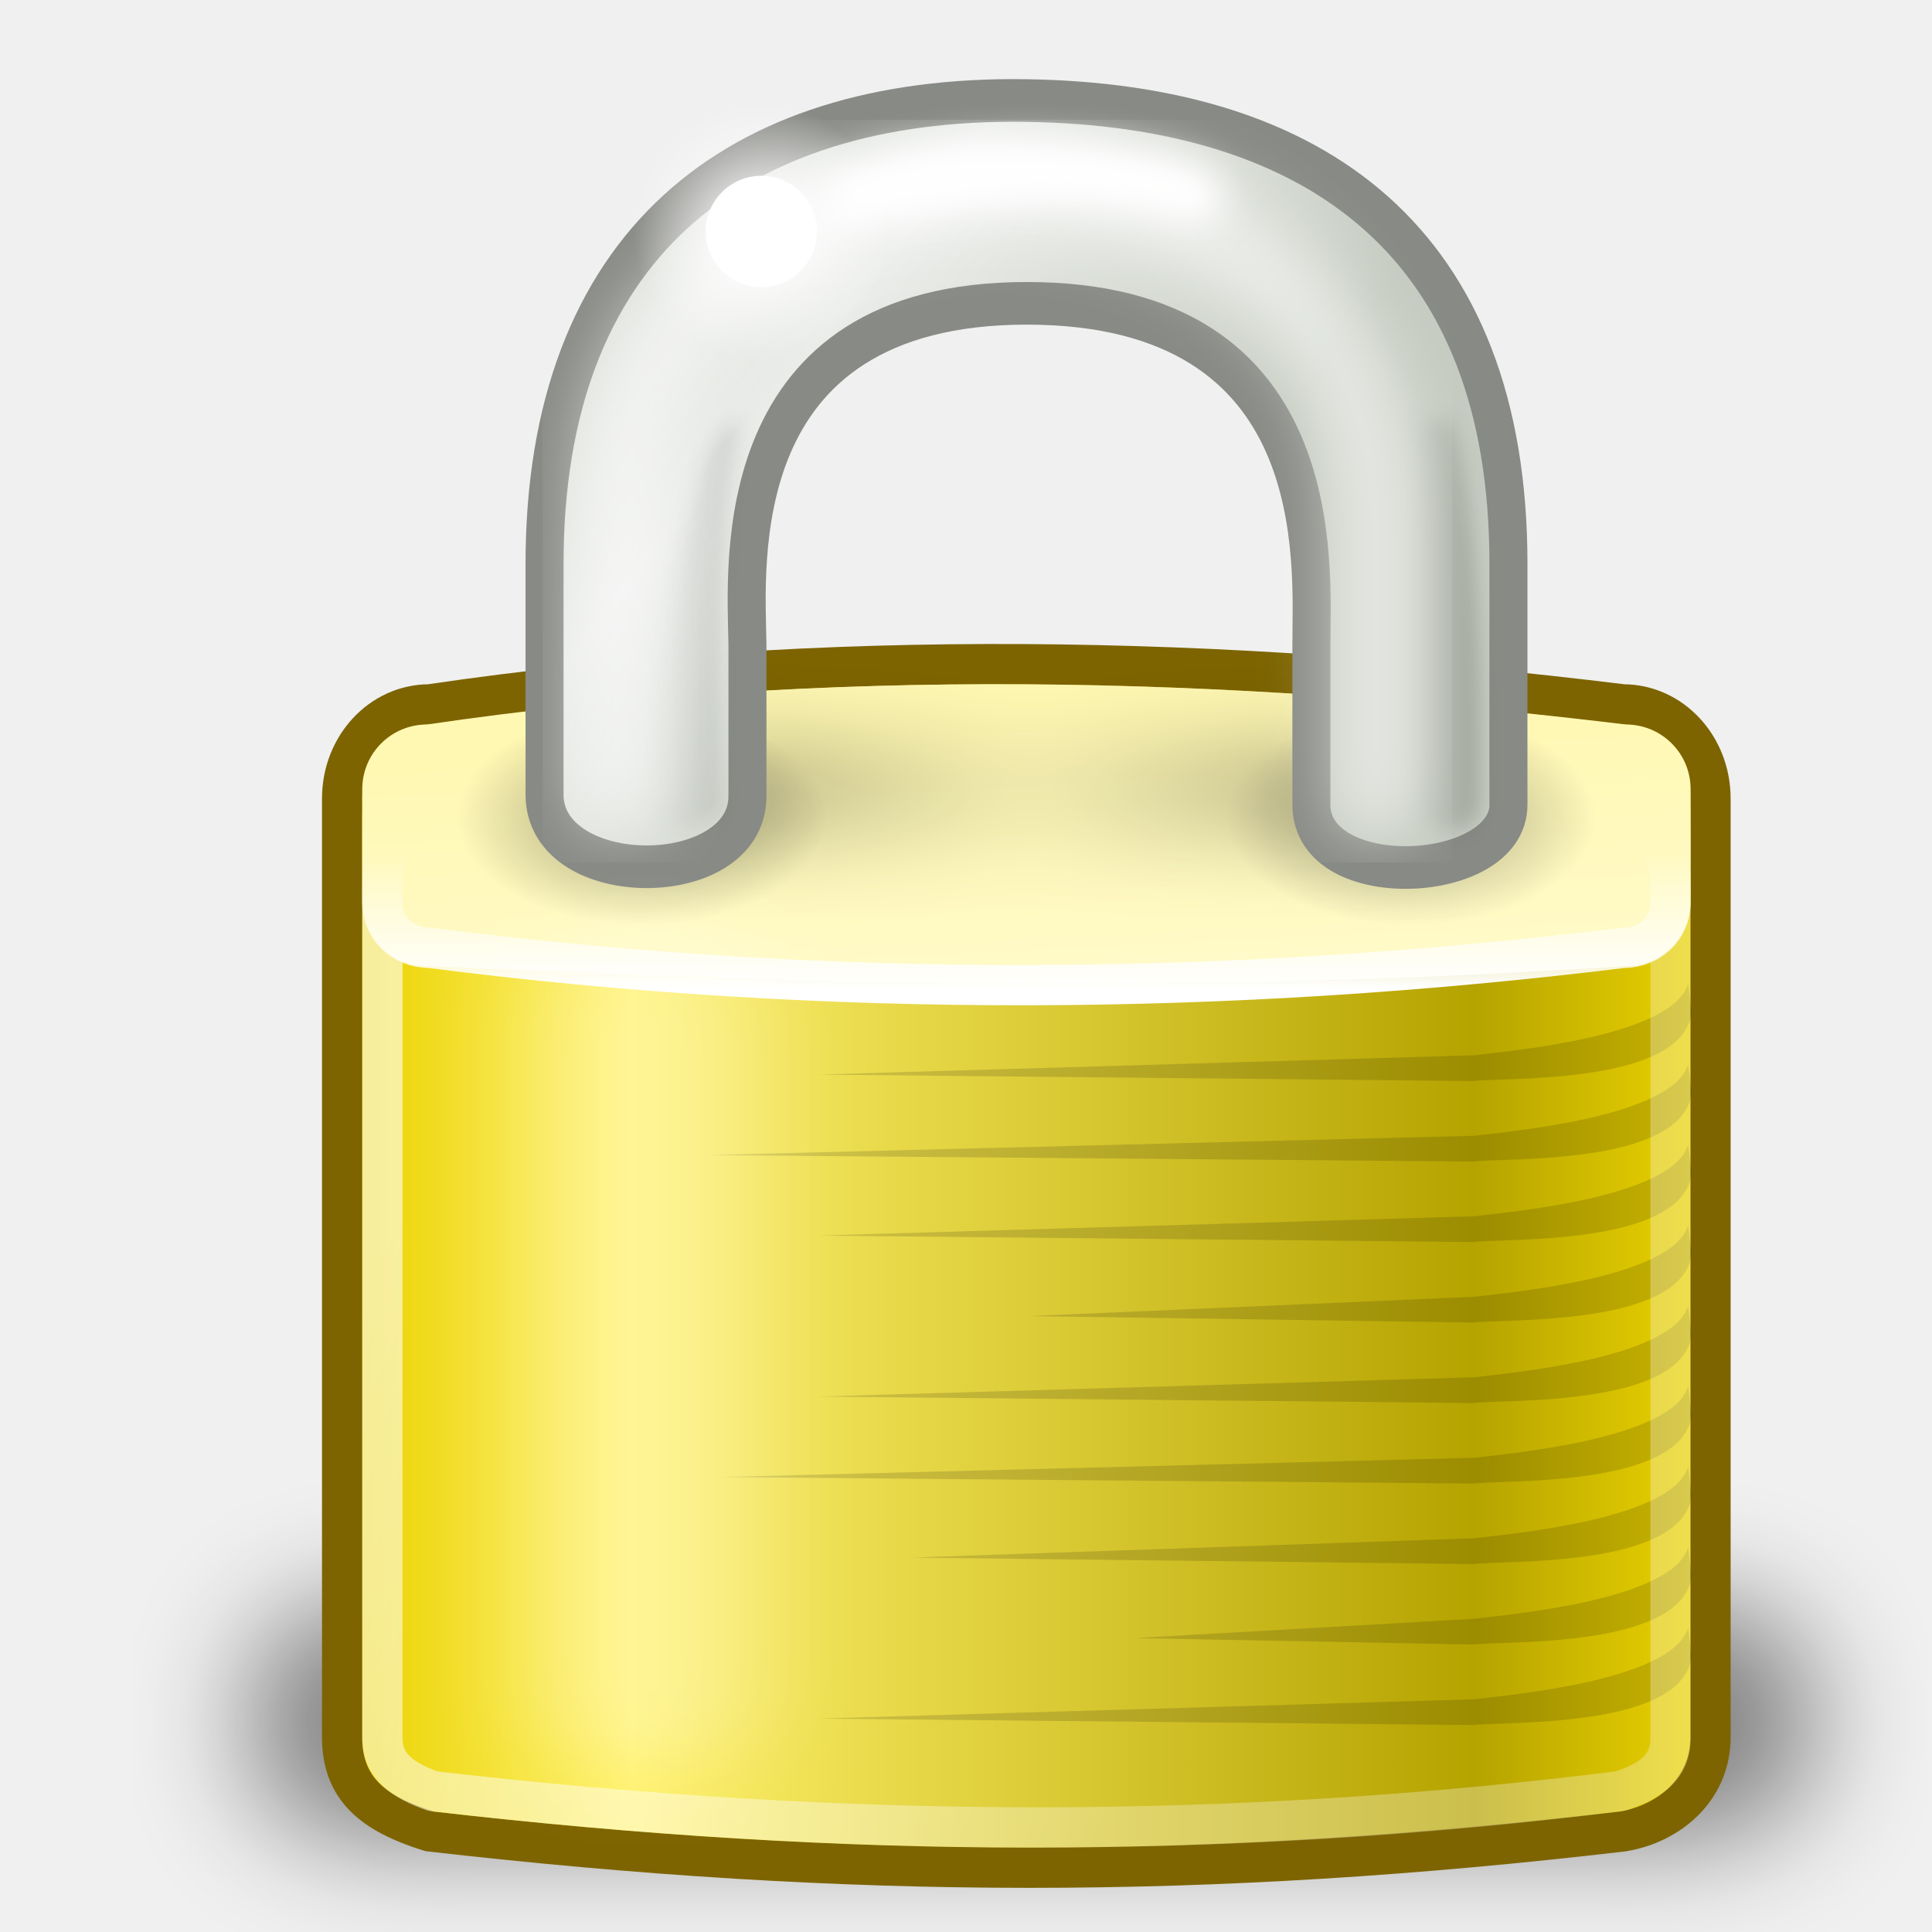
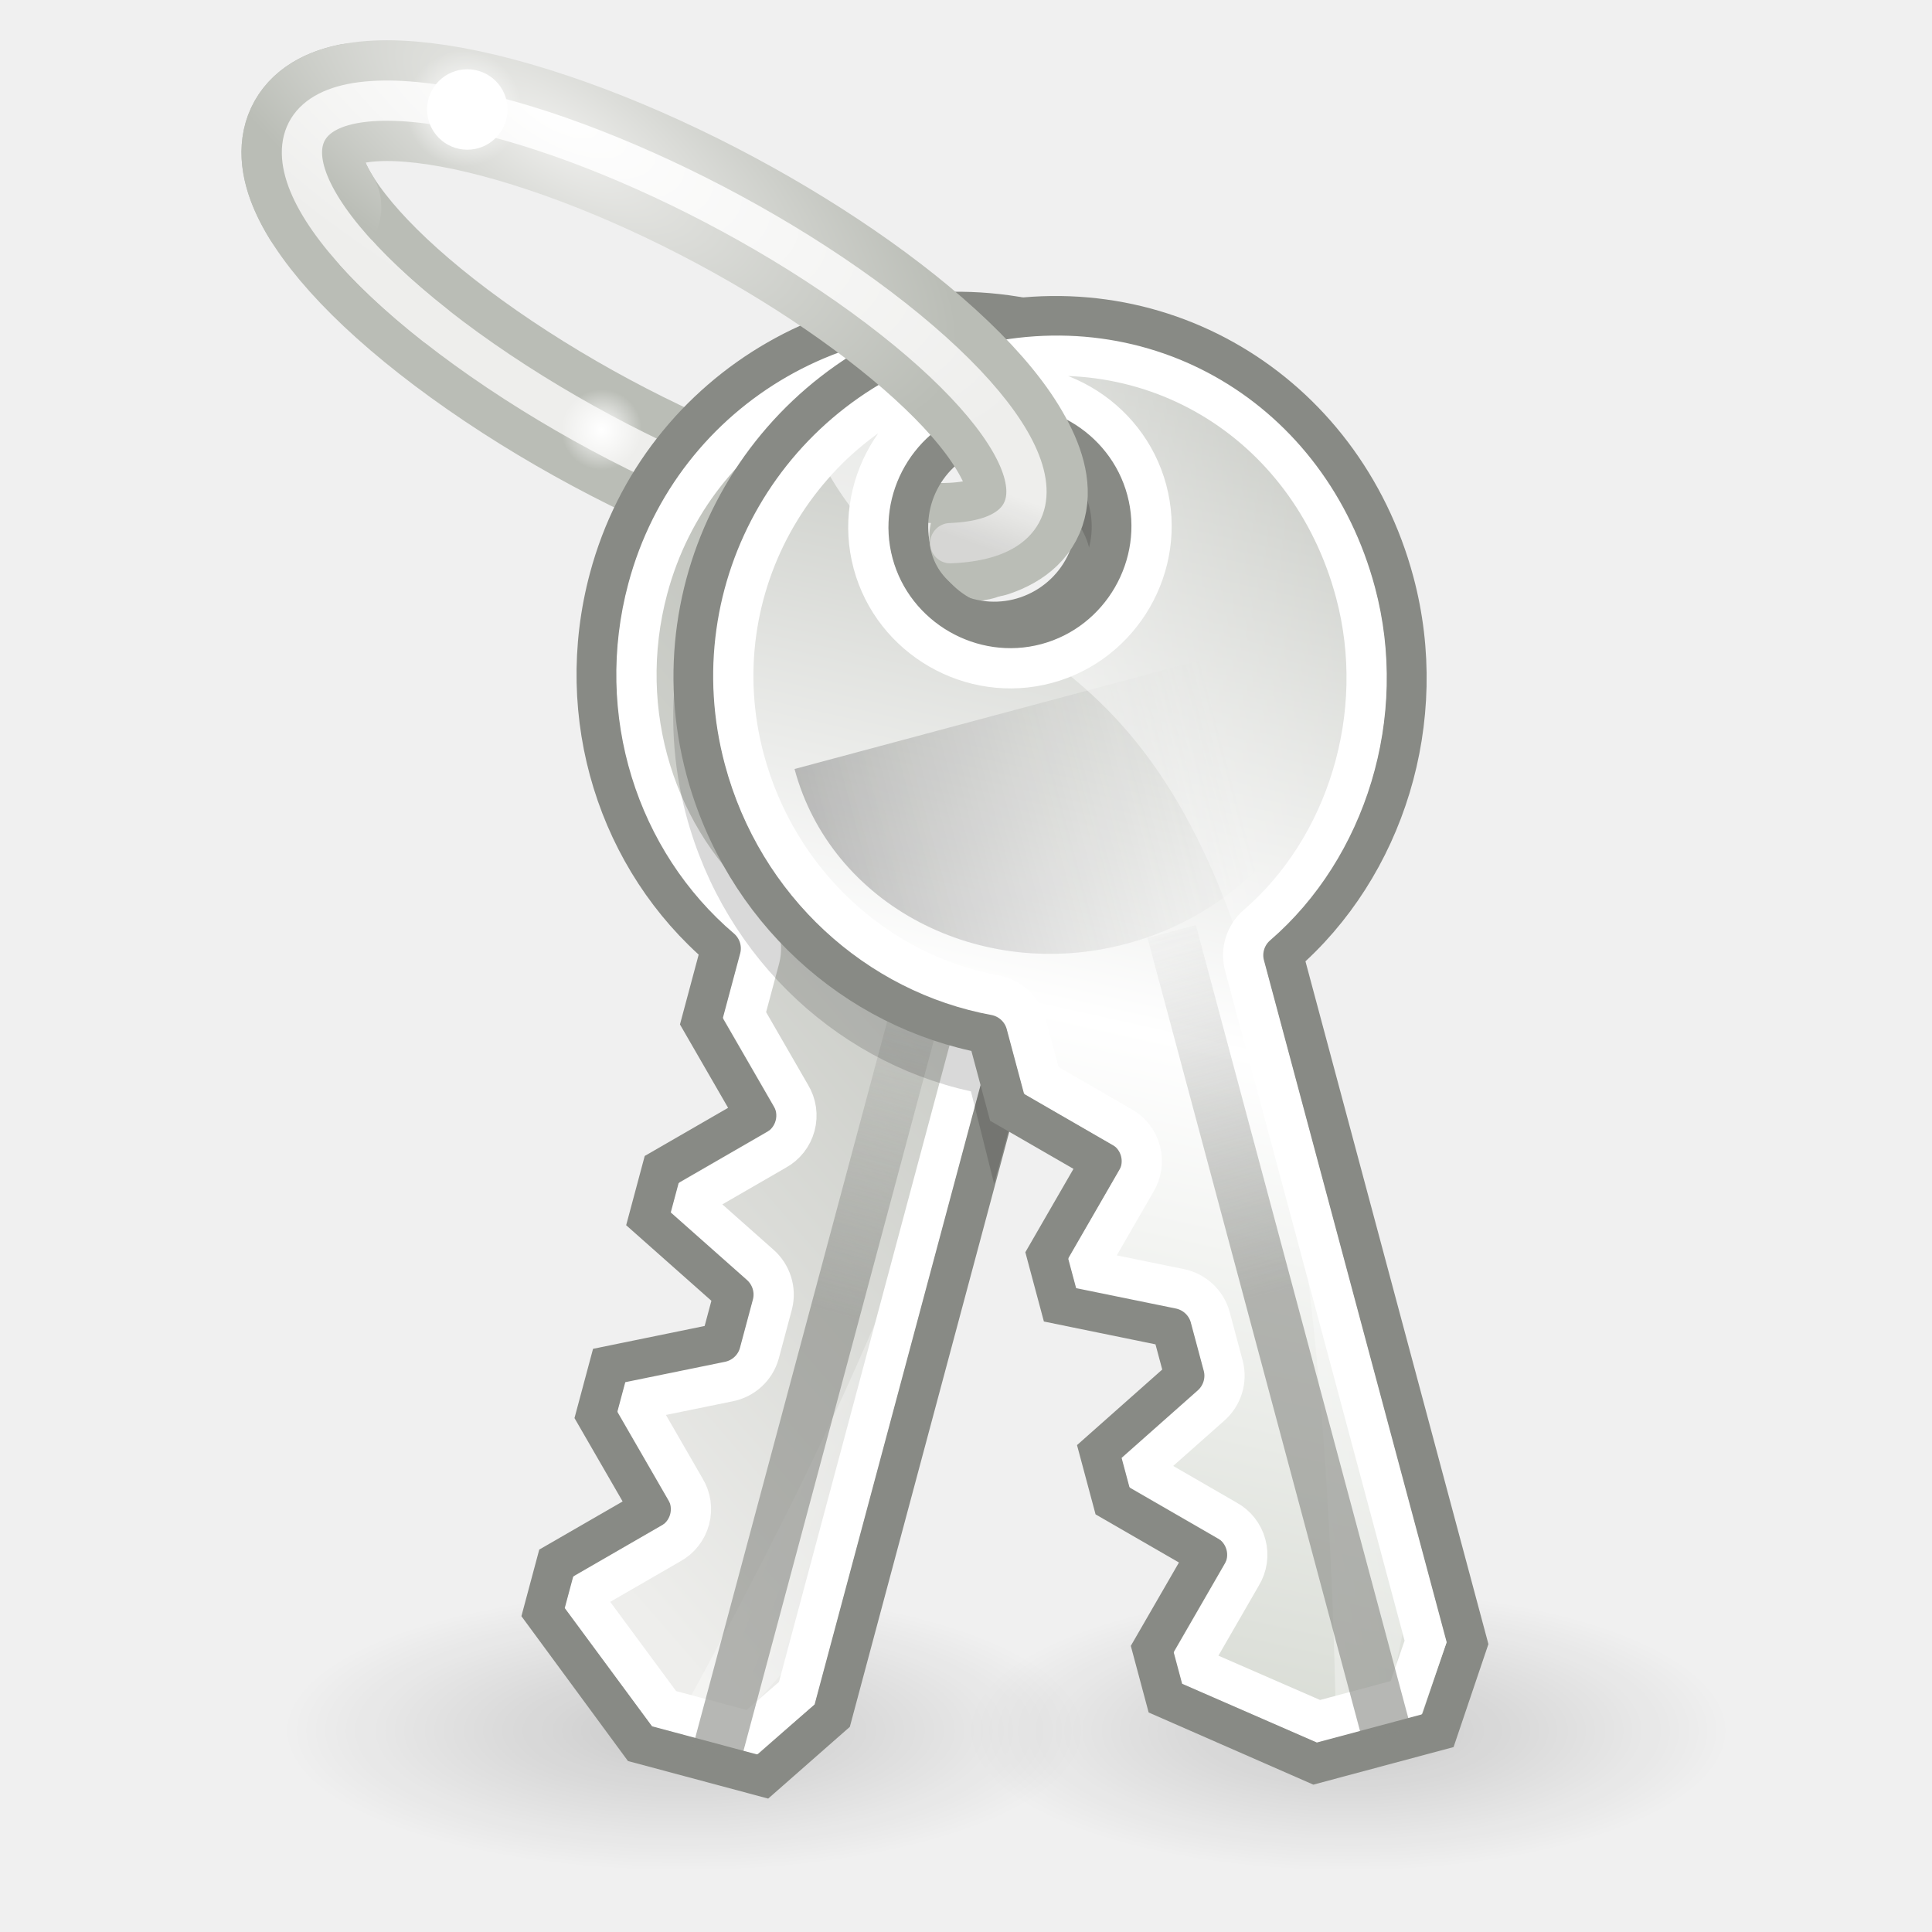
- <svg xmlns="http://www.w3.org/2000/svg" xmlns:xlink="http://www.w3.org/1999/xlink" width="48" height="48" id="svg4686" version="1.0">
-   <defs id="defs4688">
-     <linearGradient id="linearGradient6227">
-       <stop style="stop-color:#000000;stop-opacity:1;" offset="0" id="stop6229" />
-       <stop style="stop-color:#000000;stop-opacity:0;" offset="1" id="stop6231" />
+ <svg xmlns="http://www.w3.org/2000/svg" xmlns:xlink="http://www.w3.org/1999/xlink" width="48" height="48" id="svg2" version="1.0">
+   <defs id="defs4">
+     <linearGradient id="linearGradient7614">
+       <stop style="stop-color:#babdb6;stop-opacity:1" offset="0" id="stop7616" />
+       <stop id="stop7628" offset="0.487" style="stop-color:#ffffff;stop-opacity:1" />
+       <stop style="stop-color:#d3d7cf;stop-opacity:1" offset="1" id="stop7618" />
    </linearGradient>
-     <linearGradient id="linearGradient6215">
-       <stop id="stop6217" offset="0" style="stop-color:#ead200;stop-opacity:1;" />
-       <stop style="stop-color:#fff16a;stop-opacity:1;" offset="0.21" id="stop6219" />
-       <stop id="stop6221" offset="0.84" style="stop-color:#b5a300;stop-opacity:1;" />
-       <stop id="stop6223" offset="1" style="stop-color:#e8d000;stop-opacity:1;" />
+     <linearGradient id="linearGradient7604">
+       <stop style="stop-color:#000000;stop-opacity:1;" offset="0" id="stop7606" />
+       <stop style="stop-color:#000000;stop-opacity:0;" offset="1" id="stop7608" />
    </linearGradient>
-     <linearGradient id="linearGradient6089">
-       <stop style="stop-color:#000000;stop-opacity:1;" offset="0" id="stop6091" />
-       <stop id="stop6097" offset="0.5" style="stop-color:#000000;stop-opacity:0.172;" />
-       <stop style="stop-color:#000000;stop-opacity:1;" offset="1" id="stop6093" />
+     <linearGradient id="linearGradient7592">
+       <stop style="stop-color:#ffffff;stop-opacity:1;" offset="0" id="stop7594" />
+       <stop style="stop-color:#ffffff;stop-opacity:0;" offset="1" id="stop7596" />
    </linearGradient>
-     <linearGradient id="linearGradient6075">
-       <stop style="stop-color:#000000;stop-opacity:1;" offset="0" id="stop6077" />
-       <stop style="stop-color:#000000;stop-opacity:0;" offset="1" id="stop6079" />
+     <linearGradient id="linearGradient7582">
+       <stop style="stop-color:#ffffff;stop-opacity:1;" offset="0" id="stop7584" />
+       <stop style="stop-color:#ffffff;stop-opacity:0;" offset="1" id="stop7586" />
    </linearGradient>
-     <linearGradient id="linearGradient6057">
-       <stop style="stop-color:#ffffff;stop-opacity:1;" offset="0" id="stop6059" />
-       <stop style="stop-color:#ffffff;stop-opacity:0;" offset="1" id="stop6061" />
+     <linearGradient id="linearGradient7567">
+       <stop style="stop-color:#000000;stop-opacity:1;" offset="0" id="stop7569" />
+       <stop style="stop-color:#000000;stop-opacity:0;" offset="1" id="stop7571" />
    </linearGradient>
-     <linearGradient id="linearGradient5881">
-       <stop id="stop5883" offset="0" style="stop-color:#fffac7;stop-opacity:1;" />
-       <stop style="stop-color:#fff8b2;stop-opacity:1;" offset="1" id="stop5885" />
+     <linearGradient id="linearGradient7557">
+       <stop style="stop-color:#eeeeec;stop-opacity:1" offset="0" id="stop7559" />
+       <stop style="stop-color:#eeeeec;stop-opacity:1" offset="1" id="stop7561" />
    </linearGradient>
-     <linearGradient xlink:href="#linearGradient9845" id="linearGradient1575" gradientUnits="userSpaceOnUse" gradientTransform="matrix(0.968931,0,0,1.117614,2.26188,-4.095011)" x1="10.907" y1="25.002" x2="30.875" y2="36.127" />
-     <linearGradient xlink:href="#linearGradient5881" id="linearGradient1591" x1="24.875" y1="21" x2="24.75" y2="17" gradientUnits="userSpaceOnUse" gradientTransform="matrix(0.9706798,0,0,1.5,2.205241,-7.499999)" />
-     <linearGradient id="linearGradient9845">
-       <stop id="stop9847" offset="0" style="stop-color:#ffffff;stop-opacity:1;" />
-       <stop id="stop9849" offset="1" style="stop-color:#ffffff;stop-opacity:0.495;" />
+     <linearGradient id="linearGradient7549">
+       <stop style="stop-color:#ffffff;stop-opacity:1" offset="0" id="stop7551" />
+       <stop style="stop-color:#eeeeec;stop-opacity:1" offset="1" id="stop7553" />
    </linearGradient>
-     <linearGradient id="linearGradient10591">
-       <stop id="stop10593" offset="0" style="stop-color:#cad0c6;stop-opacity:1;" />
-       <stop style="stop-color:#eaece9;stop-opacity:1;" offset="0.5" id="stop10599" />
-       <stop id="stop10595" offset="1" style="stop-color:#c5cbc0;stop-opacity:1;" />
+     <linearGradient id="linearGradient7491">
+       <stop style="stop-color:#eeeeec;stop-opacity:1" offset="0" id="stop7493" />
+       <stop style="stop-color:#babdb6;stop-opacity:1" offset="1" id="stop7495" />
    </linearGradient>
-     <linearGradient y2="17.47" x2="27.192" y1="2.914" x1="10.651" gradientTransform="translate(0,-1.926279)" gradientUnits="userSpaceOnUse" id="linearGradient1392" xlink:href="#linearGradient10591" />
-     <linearGradient id="linearGradient12071">
-       <stop id="stop12073" offset="0" style="stop-color:#ffffff;stop-opacity:1;" />
-       <stop id="stop12075" offset="1" style="stop-color:#ffffff;stop-opacity:0;" />
+     <linearGradient id="linearGradient6826">
+       <stop id="stop6828" offset="0" style="stop-color:#babdb6;stop-opacity:1" />
+       <stop id="stop6830" offset="1" style="stop-color:#eeeeec;stop-opacity:1" />
    </linearGradient>
-     <linearGradient xlink:href="#linearGradient12071" id="linearGradient1387" gradientUnits="userSpaceOnUse" gradientTransform="matrix(0.9697914,0,0,0.951923,2.226565,4.033825)" x1="21.942" y1="21.551" x2="21.942" y2="18.038" />
-     <filter x="-0.494" width="1.988" y="-0.082" height="1.165" id="filter5957">
-       <feGaussianBlur stdDeviation="0.699" id="feGaussianBlur5959" />
-     </filter>
-     <filter x="-0.075" width="1.15" y="-0.472" height="1.944" id="filter6051">
-       <feGaussianBlur stdDeviation="1.415" id="feGaussianBlur6053" />
-     </filter>
-     <radialGradient xlink:href="#linearGradient6057" id="radialGradient6071" gradientUnits="userSpaceOnUse" cx="18.031" cy="6.281" fx="18.031" fy="6.281" r="3.182" />
-     <radialGradient xlink:href="#linearGradient6075" id="radialGradient6081" cx="15.938" cy="20.312" fx="15.938" fy="20.312" r="3.312" gradientTransform="matrix(1,0,0,0.5849057,0,8.431604)" gradientUnits="userSpaceOnUse" />
-     <radialGradient xlink:href="#linearGradient6075" id="radialGradient6085" gradientUnits="userSpaceOnUse" gradientTransform="matrix(1,0,0,0.5849057,0,8.431604)" cx="15.938" cy="20.312" fx="15.938" fy="20.312" r="3.312" />
-     <linearGradient xlink:href="#linearGradient6089" id="linearGradient6095" x1="17.188" y1="20.094" x2="34" y2="20.094" gradientUnits="userSpaceOnUse" gradientTransform="translate(0,-0.5)" />
-     <filter x="-0.141" width="1.283" y="-1.522" height="4.044" id="filter6171">
-       <feGaussianBlur stdDeviation="1.189" id="feGaussianBlur6173" />
-     </filter>
-     <linearGradient xlink:href="#linearGradient6215" id="linearGradient6225" gradientUnits="userSpaceOnUse" gradientTransform="matrix(0.9715125,0,0,1.129856,2.185169,-5.939136)" x1="6.727" y1="32.162" x2="40.938" y2="32.162" />
-     <linearGradient xlink:href="#linearGradient6227" id="linearGradient6233" x1="35.005" y1="14.85" x2="33.004" y2="14.85" gradientUnits="userSpaceOnUse" gradientTransform="translate(1.682404,1.125)" />
-     <filter x="-0.242" width="1.485" y="-0.048" height="1.095" id="filter6251">
-       <feGaussianBlur stdDeviation="0.244" id="feGaussianBlur6253" />
-     </filter>
-     <filter x="-0.085" width="1.17" y="-0.414" height="1.827" id="filter6328">
-       <feGaussianBlur stdDeviation="0.425" id="feGaussianBlur6330" />
-     </filter>
-     <linearGradient xlink:href="#linearGradient6227" id="linearGradient6334" gradientUnits="userSpaceOnUse" gradientTransform="translate(-19.53283,1.743718)" x1="32.128" y1="13.789" x2="35.021" y2="13.789" />
-     <filter id="filter5745">
-       <feGaussianBlur stdDeviation="0.836" id="feGaussianBlur5747" />
-     </filter>
+     <linearGradient id="linearGradient2816">
+       <stop id="stop2818" offset="0" style="stop-color:white;stop-opacity:1;" />
+       <stop id="stop2820" offset="1" style="stop-color:white;stop-opacity:0;" />
+     </linearGradient>
+     <linearGradient id="linearGradient4542">
+       <stop id="stop4544" offset="0" style="stop-color:#888a85;stop-opacity:1" />
+       <stop id="stop4546" offset="1" style="stop-color:#888a85;stop-opacity:0" />
+     </linearGradient>
+     <linearGradient id="linearGradient6958">
+       <stop style="stop-color:#000000;stop-opacity:1" offset="0" id="stop6960" />
+       <stop style="stop-color:#888a85;stop-opacity:0;" offset="1" id="stop6962" />
+     </linearGradient>
+     <linearGradient xlink:href="#linearGradient7614" id="linearGradient6789" gradientUnits="userSpaceOnUse" gradientTransform="matrix(0,0.673693,-0.676136,0,37.10227,14.81577)" x1="6.719" y1="22.936" x2="44.344" y2="42.605" />
+     <linearGradient xlink:href="#linearGradient6958" id="linearGradient6791" gradientUnits="userSpaceOnUse" gradientTransform="matrix(0,0.625,-0.676136,0,37.10227,15.875)" x1="17" y1="45.248" x2="17" y2="30.759" />
+     <linearGradient xlink:href="#linearGradient4542" id="linearGradient6798" gradientUnits="userSpaceOnUse" gradientTransform="matrix(0.727273,0,0,0.999999,12.27273,-34.84375)" x1="33.12" y1="20.5" x2="22.328" y2="20.5" />
+     <linearGradient xlink:href="#linearGradient2816" id="linearGradient6834" gradientUnits="userSpaceOnUse" gradientTransform="matrix(0,0.673693,-0.676136,0,37.10227,14.81577)" x1="15.406" y1="37.344" x2="16.865" y2="24.25" />
+     <linearGradient xlink:href="#linearGradient6826" id="linearGradient7425" gradientUnits="userSpaceOnUse" gradientTransform="matrix(0,0.673693,-0.676136,0,37.10227,14.81577)" x1="13.819" y1="30.03" x2="36.228" y2="45.195" />
+     <linearGradient xlink:href="#linearGradient6958" id="linearGradient7427" gradientUnits="userSpaceOnUse" gradientTransform="matrix(0,0.625,-0.676136,0,37.10227,15.875)" x1="17" y1="45.248" x2="17" y2="30.759" />
+     <linearGradient xlink:href="#linearGradient2816" id="linearGradient7431" gradientUnits="userSpaceOnUse" gradientTransform="matrix(0,0.673693,-0.676136,0,37.10227,14.81577)" x1="15.406" y1="37.344" x2="16.865" y2="24.25" />
+     <linearGradient xlink:href="#linearGradient4542" id="linearGradient7433" gradientUnits="userSpaceOnUse" gradientTransform="matrix(0.727273,0,0,0.999999,12.27273,-34.84375)" x1="33.12" y1="20.5" x2="22.328" y2="20.5" />
+     <radialGradient xlink:href="#linearGradient7604" id="radialGradient7610" cx="20" cy="46" fx="20" fy="46" r="8" gradientTransform="matrix(1,0,0,0.25,0,34.5)" gradientUnits="userSpaceOnUse" />
+     <radialGradient xlink:href="#linearGradient7604" id="radialGradient7612" cx="20" cy="46" fx="20" fy="46" r="8" gradientTransform="matrix(1,0,0,0.25,0,34.5)" gradientUnits="userSpaceOnUse" />
+     <radialGradient xlink:href="#linearGradient7557" id="radialGradient6179" gradientUnits="userSpaceOnUse" gradientTransform="matrix(1,0,0,0.6315789,0,2.947369)" cx="17.813" cy="14.729" fx="17.813" fy="14.729" r="9.5" />
+     <radialGradient xlink:href="#linearGradient7491" id="radialGradient6183" gradientUnits="userSpaceOnUse" gradientTransform="matrix(-1.592283,-0.1907818,-1.180287,-1.434565,57.81034,15.55718)" cx="23.681" cy="5.341" fx="23.681" fy="5.341" r="5.055" />
+     <radialGradient xlink:href="#linearGradient7592" id="radialGradient6187" gradientUnits="userSpaceOnUse" gradientTransform="matrix(1,0,0,0.6206897,0,0.7823276)" cx="11.156" cy="2.062" fx="11.156" fy="2.062" r="0.906" />
+     <radialGradient xlink:href="#linearGradient7549" id="radialGradient6191" gradientUnits="userSpaceOnUse" gradientTransform="matrix(1.637213,-0.3629926,2.15251,1.85009,-36.53018,2.08716)" cx="24.091" cy="5.053" fx="24.091" fy="5.053" r="4.492" />
+     <linearGradient xlink:href="#linearGradient7567" id="linearGradient6195" gradientUnits="userSpaceOnUse" gradientTransform="matrix(1.130426,-0.235981,0.915432,0.6373638,-15.02013,7.538008)" x1="20.723" y1="16.83" x2="22.697" y2="15.894" />
+     <radialGradient xlink:href="#linearGradient7582" id="radialGradient6201" gradientUnits="userSpaceOnUse" gradientTransform="matrix(1,0,0,0.6206897,0,0.7823276)" cx="11.156" cy="2.062" fx="11.156" fy="2.062" r="0.906" />
  </defs>
  <g id="layer1">
-     <rect style="opacity:0.459;color:#000000;fill:#000000;fill-opacity:1;fill-rule:evenodd;stroke:none;stroke-width:1;stroke-linecap:round;stroke-linejoin:miter;marker:none;marker-start:none;marker-mid:none;marker-end:none;stroke-miterlimit:4;stroke-dasharray:none;stroke-dashoffset:0;stroke-opacity:1;visibility:visible;display:inline;overflow:visible;filter:url(#filter6051);enable-background:accumulate" id="rect5961" width="37.75" height="6" x="6.25" y="39.75" rx="3.171" ry="1.975" transform="matrix(1.02649,0,0,1,-0.1655629,0)" />
-     <path style="fill:url(#linearGradient6225);fill-opacity:1.0;fill-rule:evenodd;stroke:#7d6400;stroke-width:1;stroke-linecap:round;stroke-linejoin:round;stroke-miterlimit:4;stroke-dashoffset:0;stroke-opacity:1" d="M 10.671,17.5 C 20.466,16.057 30.365,16.281 40.326,17.5 C 41.528,17.5 42.497,18.544 42.497,19.84 L 42.497,43.16 C 42.497,44.456 41.466,45.312 40.326,45.5 C 29.998,46.709 21.144,46.699 10.671,45.5 C 9.281,45.062 8.5,44.456 8.5,43.16 L 8.5,19.84 C 8.5,18.544 9.468,17.5 10.671,17.5 z " id="rect1314" />
-     <g id="g4695">
-       <path id="path6193" d="M 41.94,24.445 C 41.542,25.775 37.406,26.115 36.638,26.218 C 36.638,26.218 20.329,26.698 20.329,26.698 C 20.329,26.698 36.593,26.858 36.593,26.858 C 37.418,26.76 41.811,26.961 42.029,25.152 L 41.94,24.445 z " style="opacity:0.141;color:#000000;fill:#000000;fill-opacity:1;fill-rule:evenodd;stroke:none;stroke-width:1;stroke-linecap:round;stroke-linejoin:miter;marker:none;marker-start:none;marker-mid:none;marker-end:none;stroke-miterlimit:4;stroke-dasharray:none;stroke-dashoffset:0;stroke-opacity:1;visibility:visible;display:inline;overflow:visible;enable-background:accumulate" />
-       <path style="opacity:0.141;color:#000000;fill:#000000;fill-opacity:1;fill-rule:evenodd;stroke:none;stroke-width:1;stroke-linecap:round;stroke-linejoin:miter;marker:none;marker-start:none;marker-mid:none;marker-end:none;stroke-miterlimit:4;stroke-dasharray:none;stroke-dashoffset:0;stroke-opacity:1;visibility:visible;display:inline;overflow:visible;enable-background:accumulate" d="M 41.94,26.445 C 41.542,27.775 37.406,28.115 36.638,28.218 C 36.638,28.218 17.579,28.698 17.579,28.698 C 17.579,28.698 36.593,28.858 36.593,28.858 C 37.418,28.76 41.811,28.961 42.029,27.152 L 41.94,26.445 z " id="path4678" />
-       <path id="path4680" d="M 41.94,28.445 C 41.542,29.775 37.406,30.115 36.638,30.218 C 36.638,30.218 20.329,30.698 20.329,30.698 C 20.329,30.698 36.593,30.858 36.593,30.858 C 37.418,30.76 41.811,30.961 42.029,29.152 L 41.94,28.445 z " style="opacity:0.141;color:#000000;fill:#000000;fill-opacity:1;fill-rule:evenodd;stroke:none;stroke-width:1;stroke-linecap:round;stroke-linejoin:miter;marker:none;marker-start:none;marker-mid:none;marker-end:none;stroke-miterlimit:4;stroke-dasharray:none;stroke-dashoffset:0;stroke-opacity:1;visibility:visible;display:inline;overflow:visible;enable-background:accumulate" />
-       <path style="opacity:0.141;color:#000000;fill:#000000;fill-opacity:1;fill-rule:evenodd;stroke:none;stroke-width:1;stroke-linecap:round;stroke-linejoin:miter;marker:none;marker-start:none;marker-mid:none;marker-end:none;stroke-miterlimit:4;stroke-dasharray:none;stroke-dashoffset:0;stroke-opacity:1;visibility:visible;display:inline;overflow:visible;enable-background:accumulate" d="M 41.94,30.445 C 41.542,31.775 37.406,32.115 36.638,32.218 C 36.638,32.218 25.579,32.698 25.579,32.698 C 25.579,32.698 36.593,32.858 36.593,32.858 C 37.418,32.76 41.811,32.961 42.029,31.152 L 41.94,30.445 z " id="path4682" />
-       <path id="path4684" d="M 41.94,32.445 C 41.542,33.775 37.406,34.115 36.638,34.218 C 36.638,34.218 20.329,34.698 20.329,34.698 C 20.329,34.698 36.593,34.858 36.593,34.858 C 37.418,34.76 41.811,34.961 42.029,33.152 L 41.94,32.445 z " style="opacity:0.141;color:#000000;fill:#000000;fill-opacity:1;fill-rule:evenodd;stroke:none;stroke-width:1;stroke-linecap:round;stroke-linejoin:miter;marker:none;marker-start:none;marker-mid:none;marker-end:none;stroke-miterlimit:4;stroke-dasharray:none;stroke-dashoffset:0;stroke-opacity:1;visibility:visible;display:inline;overflow:visible;enable-background:accumulate" />
-       <path style="opacity:0.141;color:#000000;fill:#000000;fill-opacity:1;fill-rule:evenodd;stroke:none;stroke-width:1;stroke-linecap:round;stroke-linejoin:miter;marker:none;marker-start:none;marker-mid:none;marker-end:none;stroke-miterlimit:4;stroke-dasharray:none;stroke-dashoffset:0;stroke-opacity:1;visibility:visible;display:inline;overflow:visible;enable-background:accumulate" d="M 41.94,34.445 C 41.542,35.775 37.406,36.115 36.638,36.218 C 36.638,36.218 17.892,36.698 17.892,36.698 C 17.892,36.698 36.593,36.858 36.593,36.858 C 37.418,36.76 41.811,36.961 42.029,35.152 L 41.94,34.445 z " id="path4686" />
-       <path id="path4688" d="M 41.94,36.445 C 41.542,37.775 37.406,38.115 36.638,38.218 C 36.638,38.218 22.642,38.698 22.642,38.698 C 22.642,38.698 36.593,38.858 36.593,38.858 C 37.418,38.76 41.811,38.961 42.029,37.152 L 41.94,36.445 z " style="opacity:0.141;color:#000000;fill:#000000;fill-opacity:1;fill-rule:evenodd;stroke:none;stroke-width:1;stroke-linecap:round;stroke-linejoin:miter;marker:none;marker-start:none;marker-mid:none;marker-end:none;stroke-miterlimit:4;stroke-dasharray:none;stroke-dashoffset:0;stroke-opacity:1;visibility:visible;display:inline;overflow:visible;enable-background:accumulate" />
-       <path style="opacity:0.141;color:#000000;fill:#000000;fill-opacity:1;fill-rule:evenodd;stroke:none;stroke-width:1;stroke-linecap:round;stroke-linejoin:miter;marker:none;marker-start:none;marker-mid:none;marker-end:none;stroke-miterlimit:4;stroke-dasharray:none;stroke-dashoffset:0;stroke-opacity:1;visibility:visible;display:inline;overflow:visible;enable-background:accumulate" d="M 41.94,38.445 C 41.542,39.775 37.406,40.115 36.638,40.218 C 36.638,40.218 28.204,40.698 28.204,40.698 C 28.204,40.698 36.593,40.858 36.593,40.858 C 37.418,40.76 41.811,40.961 42.029,39.152 L 41.94,38.445 z " id="path4690" />
-       <path id="path4692" d="M 41.94,40.445 C 41.542,41.775 37.406,42.115 36.638,42.218 C 36.638,42.218 20.329,42.698 20.329,42.698 C 20.329,42.698 36.593,42.858 36.593,42.858 C 37.418,42.76 41.811,42.961 42.029,41.152 L 41.94,40.445 z " style="opacity:0.141;color:#000000;fill:#000000;fill-opacity:1;fill-rule:evenodd;stroke:none;stroke-width:1;stroke-linecap:round;stroke-linejoin:miter;marker:none;marker-start:none;marker-mid:none;marker-end:none;stroke-miterlimit:4;stroke-dasharray:none;stroke-dashoffset:0;stroke-opacity:1;visibility:visible;display:inline;overflow:visible;enable-background:accumulate" />
+     <path style="opacity:0.163;fill:url(#radialGradient7612);fill-opacity:1;fill-rule:evenodd;stroke:none;stroke-width:1;stroke-linecap:round;stroke-linejoin:miter;marker:none;marker-start:none;marker-mid:none;marker-end:none;stroke-miterlimit:4;stroke-dasharray:none;stroke-dashoffset:0.677;stroke-opacity:1;visibility:visible;display:inline;overflow:visible;enable-background:accumulate" id="path7600" d="M 28,46 A 8,2 0 1 1 12,46 A 8,2 0 1 1 28,46 z" transform="matrix(1.1875,0,0,1.75,9.75,-37.5)" />
+     <path style="opacity:0.163;fill:url(#radialGradient7610);fill-opacity:1;fill-rule:evenodd;stroke:none;stroke-width:1;stroke-linecap:round;stroke-linejoin:miter;marker:none;marker-start:none;marker-mid:none;marker-end:none;stroke-miterlimit:4;stroke-dasharray:none;stroke-dashoffset:0.677;stroke-opacity:1;visibility:visible;display:inline;overflow:visible;enable-background:accumulate" id="path7602" d="M 28,46 A 8,2 0 1 1 12,46 A 8,2 0 1 1 28,46 z" transform="matrix(1.25,0,0,1.75,-8,-37.5)" />
+     <path id="use6159" d="M 24.281,13.418 C 21.785,13.939 16.274,11.934 11.978,8.944 C 7.683,5.953 6.223,3.103 8.719,2.582" style="fill:none;fill-opacity:1;fill-rule:evenodd;stroke:#babdb6;stroke-width:3;stroke-linecap:round;stroke-linejoin:miter;stroke-miterlimit:4;stroke-dashoffset:0.7;stroke-opacity:1" />
+     <path id="use6161" d="M 21.022,7.056 C 25.317,10.047 26.777,12.897 24.281,13.418 C 21.785,13.939 16.274,11.934 11.978,8.944 C 7.683,5.953 6.223,3.103 8.719,2.582 C 11.215,2.061 16.727,4.066 21.022,7.056 z" style="fill:none;fill-opacity:1;fill-rule:evenodd;stroke:url(#radialGradient6179);stroke-width:1;stroke-linecap:round;stroke-linejoin:miter;stroke-miterlimit:4;stroke-dashoffset:0.7;stroke-opacity:1" />
+     <path transform="matrix(1.103448,0,0,1.777778,2.636801,7.009256)" d="M 12.062,2.062 A 0.906,0.562 0 1 1 10.25,2.062 A 0.906,0.562 0 1 1 12.062,2.062 z" id="use6173" style="fill:url(#radialGradient6201);fill-opacity:1;fill-rule:evenodd;stroke:none;stroke-width:1;stroke-linecap:round;stroke-linejoin:miter;marker:none;marker-start:none;marker-mid:none;marker-end:none;stroke-miterlimit:4;stroke-dasharray:none;stroke-dashoffset:0.677;stroke-opacity:1;visibility:visible;display:inline;overflow:visible;enable-background:accumulate" />
+     <g id="g7413" transform="matrix(1.222459,0.3275569,-0.3275569,1.222459,15.10284,-16.51428)">
+       <path id="path7415" d="M 13.438,16.5 C 9.519,16.5 6.344,19.658 6.344,23.562 C 6.344,26.381 7.948,28.863 10.344,30 L 10.344,31.5 L 11.844,33 L 10.344,34.5 L 10.344,35.5 L 12.344,36.5 L 12.344,37.5 L 10.344,38.5 L 10.344,39.5 L 11.844,41 L 10.344,42.5 L 10.344,43.5 L 12.844,45.5 L 15.344,45.5 L 16.344,44 L 16.344,30 C 18.716,28.855 20.344,26.301 20.344,23.5 C 20.344,19.595 17.356,16.5 13.438,16.5 z M 13.344,18.5 C 14.448,18.5 15.344,19.396 15.344,20.5 C 15.344,21.604 14.448,22.5 13.344,22.5 C 12.24,22.5 11.344,21.604 11.344,20.5 C 11.344,19.396 12.24,18.5 13.344,18.5 z" style="fill:url(#linearGradient7425);fill-opacity:1;fill-rule:evenodd;stroke:#888a85;stroke-width:0.79;stroke-linecap:round;stroke-linejoin:miter;stroke-miterlimit:4;stroke-dasharray:none;stroke-opacity:1" />
+       <path id="path7417" d="M 18.847,24 L 8.028,24 C 8.028,26.76 10.452,29 13.438,29 C 16.423,29 18.847,26.76 18.847,24 z" style="opacity:0.3;fill:url(#linearGradient7427);fill-opacity:1;fill-rule:evenodd;stroke:none;stroke-width:1.027;stroke-linecap:round;stroke-linejoin:miter;stroke-miterlimit:4;stroke-dasharray:none;stroke-opacity:1" />
+       <path d="M 13.438,17.281 C 9.936,17.281 7.125,20.079 7.125,23.562 C 7.125,26.086 8.566,28.306 10.688,29.312 C 10.951,29.441 11.121,29.707 11.125,30 L 11.125,31.156 L 12.406,32.438 C 12.56,32.584 12.647,32.787 12.647,33 C 12.647,33.213 12.56,33.416 12.406,33.562 L 11.125,34.844 L 11.125,35.031 L 12.688,35.812 C 12.951,35.941 13.121,36.207 13.125,36.5 L 13.125,37.5 C 13.121,37.793 12.951,38.059 12.688,38.188 L 11.125,38.969 L 11.125,39.156 L 12.406,40.438 C 12.56,40.584 12.647,40.787 12.647,41 C 12.647,41.213 12.56,41.416 12.406,41.562 L 11.125,42.844 L 11.125,43.125 L 13.125,44.719 L 14.906,44.719 L 15.562,43.75 L 15.562,30 C 15.567,29.707 15.736,29.441 16,29.312 C 18.091,28.303 19.562,26.001 19.562,23.5 C 19.562,19.991 16.947,17.281 13.438,17.281 z M 13.344,17.719 C 14.868,17.719 16.125,18.976 16.125,20.5 C 16.125,22.024 14.868,23.281 13.344,23.281 C 11.82,23.281 10.562,22.024 10.562,20.5 C 10.562,18.976 11.82,17.719 13.344,17.719 z" id="path7419" style="opacity:1;fill:none;fill-opacity:1;fill-rule:evenodd;stroke:#ffffff;stroke-width:0.79;stroke-linecap:round;stroke-linejoin:miter;stroke-miterlimit:4;stroke-dasharray:none;stroke-opacity:1" xlink:href="#path1884" />
+       <path style="opacity:0.6;fill:url(#linearGradient7431);fill-opacity:1;fill-rule:evenodd;stroke:none;stroke-width:1;stroke-linecap:round;stroke-linejoin:miter;stroke-miterlimit:4;stroke-dasharray:none;stroke-opacity:1" id="path7421" d="M 13.406,17.625 C 13.188,17.629 12.94,17.659 12.719,17.688 C 11.786,17.807 10.943,18.148 10.188,18.625 C 10.361,19.26 10.612,19.783 10.906,20.25 C 11.032,18.931 12.148,17.906 13.5,17.906 C 14.936,17.906 16.094,19.064 16.094,20.5 C 16.094,21.936 14.936,23.094 13.5,23.094 C 13.423,23.094 13.353,23.073 13.281,23.062 C 14.341,24.333 15.303,26.007 15.562,29.156 C 17.829,28.247 19.438,26.231 19.438,23.562 C 19.352,20.961 17.896,18.951 15.438,17.938 C 14.757,17.712 14.074,17.612 13.406,17.625 z M 15.375,34.688 C 15.096,37.273 14.52,40.43 13.562,44.375 L 14.719,44.375 L 15.375,43.062 L 15.375,34.688 z" />
+       <rect transform="matrix(0,1,-1,0,0,0)" y="-14.844" x="29" height="0.981" width="16.312" id="rect7423" style="opacity:0.615;fill:url(#linearGradient7433);fill-opacity:1;fill-rule:evenodd;stroke:none;stroke-width:1;stroke-linecap:round;stroke-linejoin:miter;stroke-miterlimit:4;stroke-dasharray:none;stroke-opacity:1" />
    </g>
-     <path style="fill:none;fill-opacity:1;fill-rule:evenodd;stroke:url(#linearGradient1575);stroke-width:1;stroke-linecap:round;stroke-linejoin:round;stroke-miterlimit:4;stroke-dashoffset:0;stroke-opacity:0.601" d="M 10.75,18.995 L 40.254,18.995 C 40.947,18.995 41.504,19.581 41.504,20.31 L 41.504,43.186 C 41.504,43.914 41.009,44.25 40.254,44.5 C 30.607,45.704 21.085,45.701 10.75,44.5 C 10.057,44.25 9.5,43.914 9.5,43.186 L 9.5,20.31 C 9.5,19.581 10.057,18.995 10.75,18.995 z " id="rect6903" />
-     <path style="color:#000000;fill:url(#linearGradient1591);fill-opacity:1;fill-rule:evenodd;stroke:none;stroke-width:2;stroke-linecap:round;stroke-linejoin:round;stroke-miterlimit:4;stroke-dashoffset:0;stroke-opacity:1;marker:none;marker-start:none;marker-mid:none;marker-end:none;visibility:visible;display:inline;overflow:visible" d="M 10.608,18 C 20.537,16.539 30.466,16.799 40.395,18 C 41.286,18 42.003,18.717 42.003,19.608 L 42.003,22.392 C 42.003,23.283 41.286,24 40.395,24 C 30.034,24.69 20.5,24.444 10.608,24 C 9.717,24 9,23.283 9,22.392 L 9,19.608 C 9,18.717 9.717,18 10.608,18 z " id="rect1460" />
-     <path style="opacity:0.365;color:#000000;fill:url(#radialGradient6081);fill-opacity:1;fill-rule:evenodd;stroke:none;stroke-width:1;stroke-linecap:round;stroke-linejoin:miter;marker:none;marker-start:none;marker-mid:none;marker-end:none;stroke-miterlimit:4;stroke-dasharray:none;stroke-dashoffset:0;stroke-opacity:1;visibility:visible;display:inline;overflow:visible;enable-background:accumulate" id="path6073" d="M 19.25 20.312 A 3.312 1.938 0 1 1  12.625,20.312 A 3.312 1.938 0 1 1  19.25 20.312 z" transform="matrix(1.387097,0,0,1.387097,-6.169355,-7.862903)" />
-     <path transform="matrix(1.387097,0,0,1.387097,12.95565,-7.862903)" d="M 19.25 20.312 A 3.312 1.938 0 1 1  12.625,20.312 A 3.312 1.938 0 1 1  19.25 20.312 z" id="path6083" style="opacity:0.347;color:#000000;fill:url(#radialGradient6085);fill-opacity:1;fill-rule:evenodd;stroke:none;stroke-width:1;stroke-linecap:round;stroke-linejoin:miter;marker:none;marker-start:none;marker-mid:none;marker-end:none;stroke-miterlimit:4;stroke-dasharray:none;stroke-dashoffset:0;stroke-opacity:1;visibility:visible;display:inline;overflow:visible;enable-background:accumulate" />
-     <rect style="opacity:0.482;color:#000000;fill:url(#linearGradient6095);fill-opacity:1;fill-rule:evenodd;stroke:none;stroke-width:1;stroke-linecap:round;stroke-linejoin:miter;marker:none;marker-start:none;marker-mid:none;marker-end:none;stroke-miterlimit:4;stroke-dasharray:none;stroke-dashoffset:0;stroke-opacity:1;visibility:visible;display:inline;overflow:visible;filter:url(#filter6171);enable-background:accumulate" id="rect6087" width="16.812" height="1.562" x="17.188" y="18.812" rx="0.781" ry="0.781" />
-     <g id="g1387" transform="matrix(0.8915815,0,0,1,4.04266,-0.492043)">
-       <path id="path2086" d="M 10.64,20.235 L 10.64,14.5 C 10.64,6.63 15.898,2.891 24.02,2.989 C 32.187,3.088 37.5,6.537 37.5,14.5 L 37.5,20.485 C 37.5,22.439 32.009,22.688 32.009,20.485 L 32.009,16.5 C 32.009,14.5 32.578,8.028 24.077,8.028 C 15.647,8.028 16.261,14.54 16.294,16.492 L 16.294,20.269 C 16.294,22.623 10.64,22.613 10.64,20.235 z " style="fill:url(#linearGradient1392);fill-opacity:1;fill-rule:evenodd;stroke:#888a85;stroke-width:1.059;stroke-linecap:butt;stroke-linejoin:miter;stroke-miterlimit:4;stroke-dasharray:none;stroke-opacity:1" />
-       <path style="opacity:0.182;fill:url(#linearGradient6233);fill-opacity:1;fill-rule:evenodd;stroke:none;stroke-width:1;stroke-linecap:round;stroke-linejoin:round;stroke-miterlimit:4;stroke-dashoffset:0;stroke-opacity:1;filter:url(#filter6251)" d="M 34.687,10.837 L 35.951,10.962 C 36.878,13.785 36.687,20.472 36.687,20.472 C 36.625,21.597 34.656,21.004 34.687,20.472 L 34.687,10.837 z " id="rect1345" />
-       <path id="path6332" d="M 12.927,11.544 L 13.298,11.713 C 15.019,12.768 15.472,21.091 15.472,21.091 C 15.409,22.216 13.441,21.622 13.472,21.091 C 13.472,21.091 13.85,14.221 12.927,11.544 z " style="opacity:0.141;fill:url(#linearGradient6334);fill-opacity:1;fill-rule:evenodd;stroke:none;stroke-width:1;stroke-linecap:round;stroke-linejoin:round;stroke-miterlimit:4;stroke-dashoffset:0;stroke-opacity:1;filter:url(#filter6251)" transform="matrix(-1,0,0,1,29.05878,-0.6187184)" />
+     <path style="fill:#000000;fill-opacity:1;fill-rule:evenodd;stroke:#000000;stroke-width:1;stroke-linecap:round;stroke-linejoin:miter;stroke-miterlimit:4;stroke-dasharray:none;stroke-opacity:1;opacity:0.15" d="M 25.688 8.875 C 25.099 8.912 24.505 8.996 23.906 9.156 C 19.116 10.44 16.252 15.352 17.531 20.125 C 18.454 23.57 21.231 26.082 24.531 26.688 L 24.719 27.438 L 25.25 25.5 C 28.525 24.877 31.364 22.3 32.281 18.875 C 33.299 15.076 31.837 11.287 28.781 9.25 C 27.801 8.944 26.762 8.808 25.688 8.875 z M 24.844 10.375 C 25.012 10.385 25.175 10.424 25.344 10.469 C 26.419 10.757 27.151 11.697 27.219 12.75 C 27.348 12.957 27.465 13.189 27.531 13.438 C 27.893 14.787 27.1 16.17 25.75 16.531 C 24.4 16.893 23.018 16.1 22.656 14.75 C 22.614 14.591 22.574 14.439 22.562 14.281 C 22.558 14.274 22.567 14.257 22.562 14.25 C 22.203 13.675 22.061 12.956 22.25 12.25 C 22.566 11.069 23.669 10.305 24.844 10.375 z " id="path7441" />
+     <g id="g6765" transform="matrix(1.222459,-0.3275569,0.3275569,1.222459,2.064799,-7.604151)">
+       <path id="path6767" d="M 13.438,16.5 C 9.519,16.5 6.344,19.658 6.344,23.562 C 6.344,26.381 7.948,28.863 10.344,30 L 10.344,31.5 L 11.844,33 L 10.344,34.5 L 10.344,35.5 L 12.344,36.5 L 12.344,37.5 L 10.344,38.5 L 10.344,39.5 L 11.844,41 L 10.344,42.5 L 10.344,43.5 L 12.844,45.5 L 15.344,45.5 L 16.344,44 L 16.344,30 C 18.716,28.855 20.344,26.301 20.344,23.5 C 20.344,19.595 17.356,16.5 13.438,16.5 z M 13.344,18.5 C 14.448,18.5 15.344,19.396 15.344,20.5 C 15.344,21.604 14.448,22.5 13.344,22.5 C 12.24,22.5 11.344,21.604 11.344,20.5 C 11.344,19.396 12.24,18.5 13.344,18.5 z" style="fill:url(#linearGradient6789);fill-opacity:1;fill-rule:evenodd;stroke:#888a85;stroke-width:0.79;stroke-linecap:round;stroke-linejoin:miter;stroke-miterlimit:4;stroke-dasharray:none;stroke-opacity:1" />
+       <path id="path6769" d="M 18.847,24 L 8.028,24 C 8.028,26.76 10.452,29 13.438,29 C 16.423,29 18.847,26.76 18.847,24 z" style="opacity:0.3;fill:url(#linearGradient6791);fill-opacity:1;fill-rule:evenodd;stroke:none;stroke-width:1.027;stroke-linecap:round;stroke-linejoin:miter;stroke-miterlimit:4;stroke-dasharray:none;stroke-opacity:1" />
+       <path d="M 13.438,17.281 C 9.936,17.281 7.125,20.079 7.125,23.562 C 7.125,26.086 8.566,28.306 10.688,29.312 C 10.951,29.441 11.121,29.707 11.125,30 L 11.125,31.156 L 12.406,32.438 C 12.56,32.584 12.647,32.787 12.647,33 C 12.647,33.213 12.56,33.416 12.406,33.562 L 11.125,34.844 L 11.125,35.031 L 12.688,35.812 C 12.951,35.941 13.121,36.207 13.125,36.5 L 13.125,37.5 C 13.121,37.793 12.951,38.059 12.688,38.188 L 11.125,38.969 L 11.125,39.156 L 12.406,40.438 C 12.56,40.584 12.647,40.787 12.647,41 C 12.647,41.213 12.56,41.416 12.406,41.562 L 11.125,42.844 L 11.125,43.125 L 13.125,44.719 L 14.906,44.719 L 15.562,43.75 L 15.562,30 C 15.567,29.707 15.736,29.441 16,29.312 C 18.091,28.303 19.562,26.001 19.562,23.5 C 19.562,19.991 16.947,17.281 13.438,17.281 z M 13.344,17.719 C 14.868,17.719 16.125,18.976 16.125,20.5 C 16.125,22.024 14.868,23.281 13.344,23.281 C 11.82,23.281 10.562,22.024 10.562,20.5 C 10.562,18.976 11.82,17.719 13.344,17.719 z" id="path6771" style="opacity:1;fill:none;fill-opacity:1;fill-rule:evenodd;stroke:#ffffff;stroke-width:0.79;stroke-linecap:round;stroke-linejoin:miter;stroke-miterlimit:4;stroke-dasharray:none;stroke-opacity:1" xlink:href="#path1884" />
+       <path style="opacity:0.6;fill:url(#linearGradient6834);fill-opacity:1;fill-rule:evenodd;stroke:none;stroke-width:1;stroke-linecap:round;stroke-linejoin:miter;stroke-miterlimit:4;stroke-dasharray:none;stroke-opacity:1" id="path6832" d="M 13.406,17.625 C 13.188,17.629 12.94,17.659 12.719,17.688 C 11.786,17.807 10.943,18.148 10.188,18.625 C 10.361,19.26 10.612,19.783 10.906,20.25 C 11.032,18.931 12.148,17.906 13.5,17.906 C 14.936,17.906 16.094,19.064 16.094,20.5 C 16.094,21.936 14.936,23.094 13.5,23.094 C 13.423,23.094 13.353,23.073 13.281,23.062 C 14.341,24.333 15.303,26.007 15.562,29.156 C 17.829,28.247 19.438,26.231 19.438,23.562 C 19.352,20.961 17.896,18.951 15.438,17.938 C 14.757,17.712 14.074,17.612 13.406,17.625 z M 15.375,34.688 C 15.096,37.273 14.52,40.43 13.562,44.375 L 14.719,44.375 L 15.375,43.062 L 15.375,34.688 z" />
+       <rect transform="matrix(0,1,-1,0,0,0)" y="-14.844" x="29" height="0.981" width="16.312" id="rect6776" style="opacity:0.615;fill:url(#linearGradient6798);fill-opacity:1;fill-rule:evenodd;stroke:none;stroke-width:1;stroke-linecap:round;stroke-linejoin:miter;stroke-miterlimit:4;stroke-dasharray:none;stroke-opacity:1" />
    </g>
-     <path style="opacity:0.624;color:#000000;fill:none;fill-opacity:1;fill-rule:evenodd;stroke:#ffffff;stroke-width:2;stroke-linecap:round;stroke-linejoin:miter;marker:none;marker-start:none;marker-mid:none;marker-end:none;stroke-miterlimit:4;stroke-dasharray:none;stroke-dashoffset:0;stroke-opacity:1;visibility:visible;display:inline;overflow:visible;enable-background:accumulate;filter:url(#filter5745)" d="M 15.375,19.625 L 15.5,12.125 C 15.5,2.249 34.188,1.449 34.188,13 L 34.188,19.875" id="path5675" />
-     <path style="color:#000000;fill:none;fill-opacity:1;fill-rule:evenodd;stroke:url(#linearGradient1387);stroke-width:1;stroke-linecap:round;stroke-linejoin:round;stroke-miterlimit:4;stroke-dashoffset:0;stroke-opacity:1;marker:none;marker-start:none;marker-mid:none;marker-end:none;visibility:visible;display:inline;overflow:visible" d="M 10.664,20.692 L 40.339,20.692 C 40.984,20.692 41.503,21.182 41.503,21.789 L 41.503,22.451 C 41.503,23.059 40.984,23.548 40.339,23.548 C 30.54,24.748 20.63,24.822 10.664,23.548 C 10.019,23.548 9.5,23.059 9.5,22.451 L 9.5,21.789 C 9.5,21.182 10.019,20.692 10.664,20.692 z " id="rect1593" />
-     <rect style="opacity:0.294;color:#000000;fill:#ffffff;fill-opacity:1;fill-rule:evenodd;stroke:none;stroke-width:1;stroke-linecap:round;stroke-linejoin:miter;marker:none;marker-start:none;marker-mid:none;marker-end:none;stroke-miterlimit:4;stroke-dasharray:none;stroke-dashoffset:0;stroke-opacity:1;visibility:visible;display:inline;overflow:visible;filter:url(#filter5957);enable-background:accumulate" id="rect5887" width="2.828" height="16.971" x="14.594" y="23.226" rx="1.608" ry="1.608" transform="matrix(1.972272,0,0,1.228337,-15.56437,-5.303377)" />
-     <g id="g6067" transform="translate(0.8838834,-0.5303301)">
-       <path d="M 21.213 6.281 A 3.182 3.182 0 1 1  14.849,6.281 A 3.182 3.182 0 1 1  21.213 6.281 z" id="path6055" style="opacity:1;color:#000000;fill:url(#radialGradient6071);fill-opacity:1;fill-rule:evenodd;stroke:none;stroke-width:1;stroke-linecap:round;stroke-linejoin:miter;marker:none;marker-start:none;marker-mid:none;marker-end:none;stroke-miterlimit:4;stroke-dasharray:none;stroke-dashoffset:0;stroke-opacity:1;visibility:visible;display:inline;overflow:visible;enable-background:accumulate" />
-       <path transform="matrix(0.4343344,0,0,0.4343344,10.19964,3.552776)" style="opacity:1;color:#000000;fill:#ffffff;fill-opacity:1;fill-rule:evenodd;stroke:none;stroke-width:1;stroke-linecap:round;stroke-linejoin:miter;marker:none;marker-start:none;marker-mid:none;marker-end:none;stroke-miterlimit:4;stroke-dasharray:none;stroke-dashoffset:0;stroke-opacity:1;visibility:visible;display:inline;overflow:visible;enable-background:accumulate" id="path6065" d="M 21.213 6.281 A 3.182 3.182 0 1 1  14.849,6.281 A 3.182 3.182 0 1 1  21.213 6.281 z" />
-     </g>
-     <path style="opacity:1;color:#000000;fill:#ffffff;fill-opacity:1;fill-rule:evenodd;stroke:none;stroke-width:1;stroke-linecap:round;stroke-linejoin:miter;marker:none;marker-start:none;marker-mid:none;marker-end:none;stroke-miterlimit:4;stroke-dashoffset:0;stroke-opacity:1;visibility:visible;display:inline;overflow:visible;enable-background:accumulate;filter:url(#filter6328)" d="M 21.716,3.956 C 24.168,3.366 26.769,3.328 29.329,3.956 C 31.016,4.37 30.562,5.845 29.329,5.5 C 26.796,4.79 24.232,4.98 21.716,5.5 C 19.937,5.867 20.076,4.351 21.716,3.956 z " id="rect6257" />
+     <path id="use6163" d="M 7.974,5.144 C 6.384,2.55 8.913,1.724 13.619,3.3 C 18.326,4.877 23.436,8.262 25.026,10.856 C 25.815,12.143 25.67,12.969 24.589,13.335" style="fill:none;fill-opacity:1;fill-rule:evenodd;stroke:url(#radialGradient6183);stroke-width:3;stroke-linecap:round;stroke-linejoin:miter;stroke-miterlimit:4;stroke-dashoffset:0.7;stroke-opacity:1" />
+     <path transform="matrix(1.591108,0,0,2.563452,-6.228703,-2.588246)" d="M 12.062,2.062 A 0.906,0.562 0 1 1 10.25,2.062 A 0.906,0.562 0 1 1 12.062,2.062 z" id="use6165" style="fill:url(#radialGradient6187);fill-opacity:1;fill-rule:evenodd;stroke:none;stroke-width:1;stroke-linecap:round;stroke-linejoin:miter;marker:none;marker-start:none;marker-mid:none;marker-end:none;stroke-miterlimit:4;stroke-dasharray:none;stroke-dashoffset:0.677;stroke-opacity:1;visibility:visible;display:inline;overflow:visible;enable-background:accumulate" />
+     <path id="use6167" d="M 10.813,8.082 C 6.963,5.047 6.386,2.547 9.525,2.501 C 12.664,2.456 18.336,4.883 22.187,7.918 C 25.978,10.907 26.609,13.379 23.609,13.495" style="fill:none;fill-opacity:1;fill-rule:evenodd;stroke:url(#radialGradient6191);stroke-width:1;stroke-linecap:round;stroke-linejoin:miter;stroke-miterlimit:4;stroke-dashoffset:0.7;stroke-opacity:1" />
+     <path id="use6169" d="M 22.186,7.917 C 25.978,10.906 26.609,13.379 23.609,13.495" style="opacity:0.104;fill:none;fill-opacity:1;fill-rule:evenodd;stroke:url(#linearGradient6195);stroke-width:1;stroke-linecap:round;stroke-linejoin:miter;stroke-miterlimit:4;stroke-dashoffset:0.7;stroke-opacity:1" />
+     <path transform="matrix(1.103448,0,0,1.777778,-0.69986,-0.945696)" d="M 12.062,2.062 A 0.906,0.562 0 1 1 10.25,2.062 A 0.906,0.562 0 1 1 12.062,2.062 z" id="use6171" style="fill:#ffffff;fill-opacity:1;fill-rule:evenodd;stroke:none;stroke-width:1;stroke-linecap:round;stroke-linejoin:miter;marker:none;marker-start:none;marker-mid:none;marker-end:none;stroke-miterlimit:4;stroke-dasharray:none;stroke-dashoffset:0.677;stroke-opacity:1;visibility:visible;display:inline;overflow:visible;enable-background:accumulate" />
  </g>
</svg>
